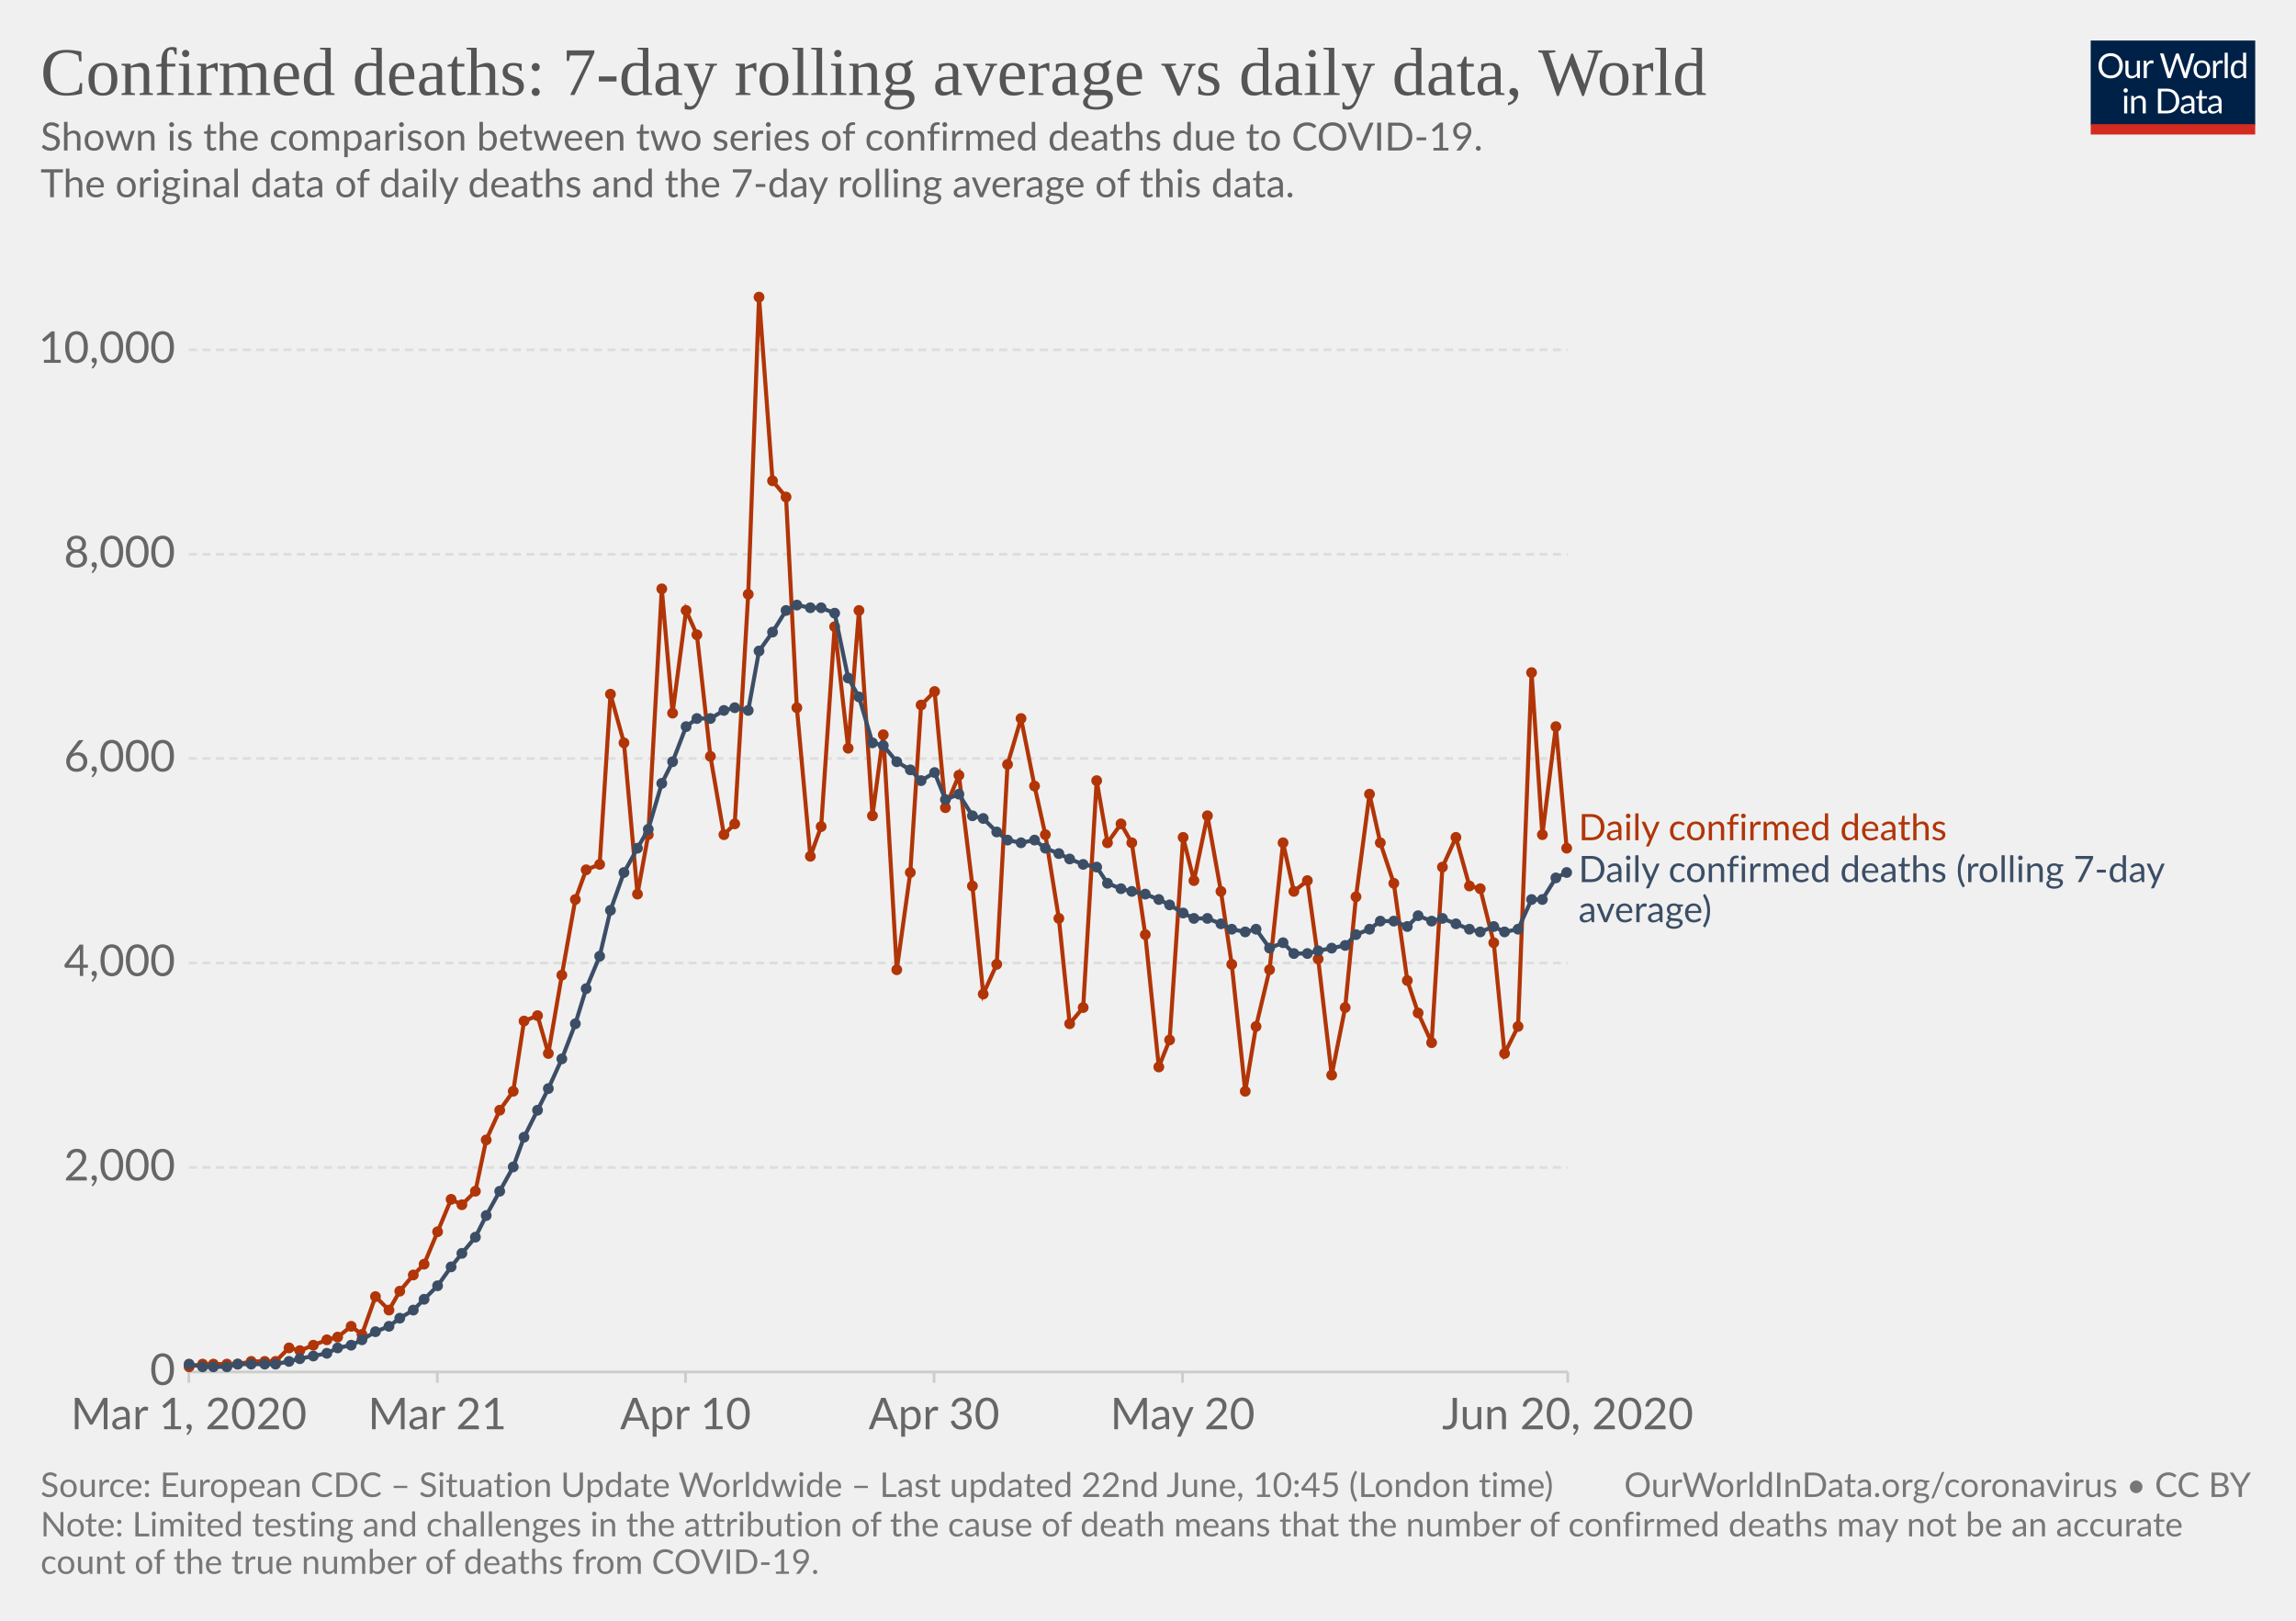
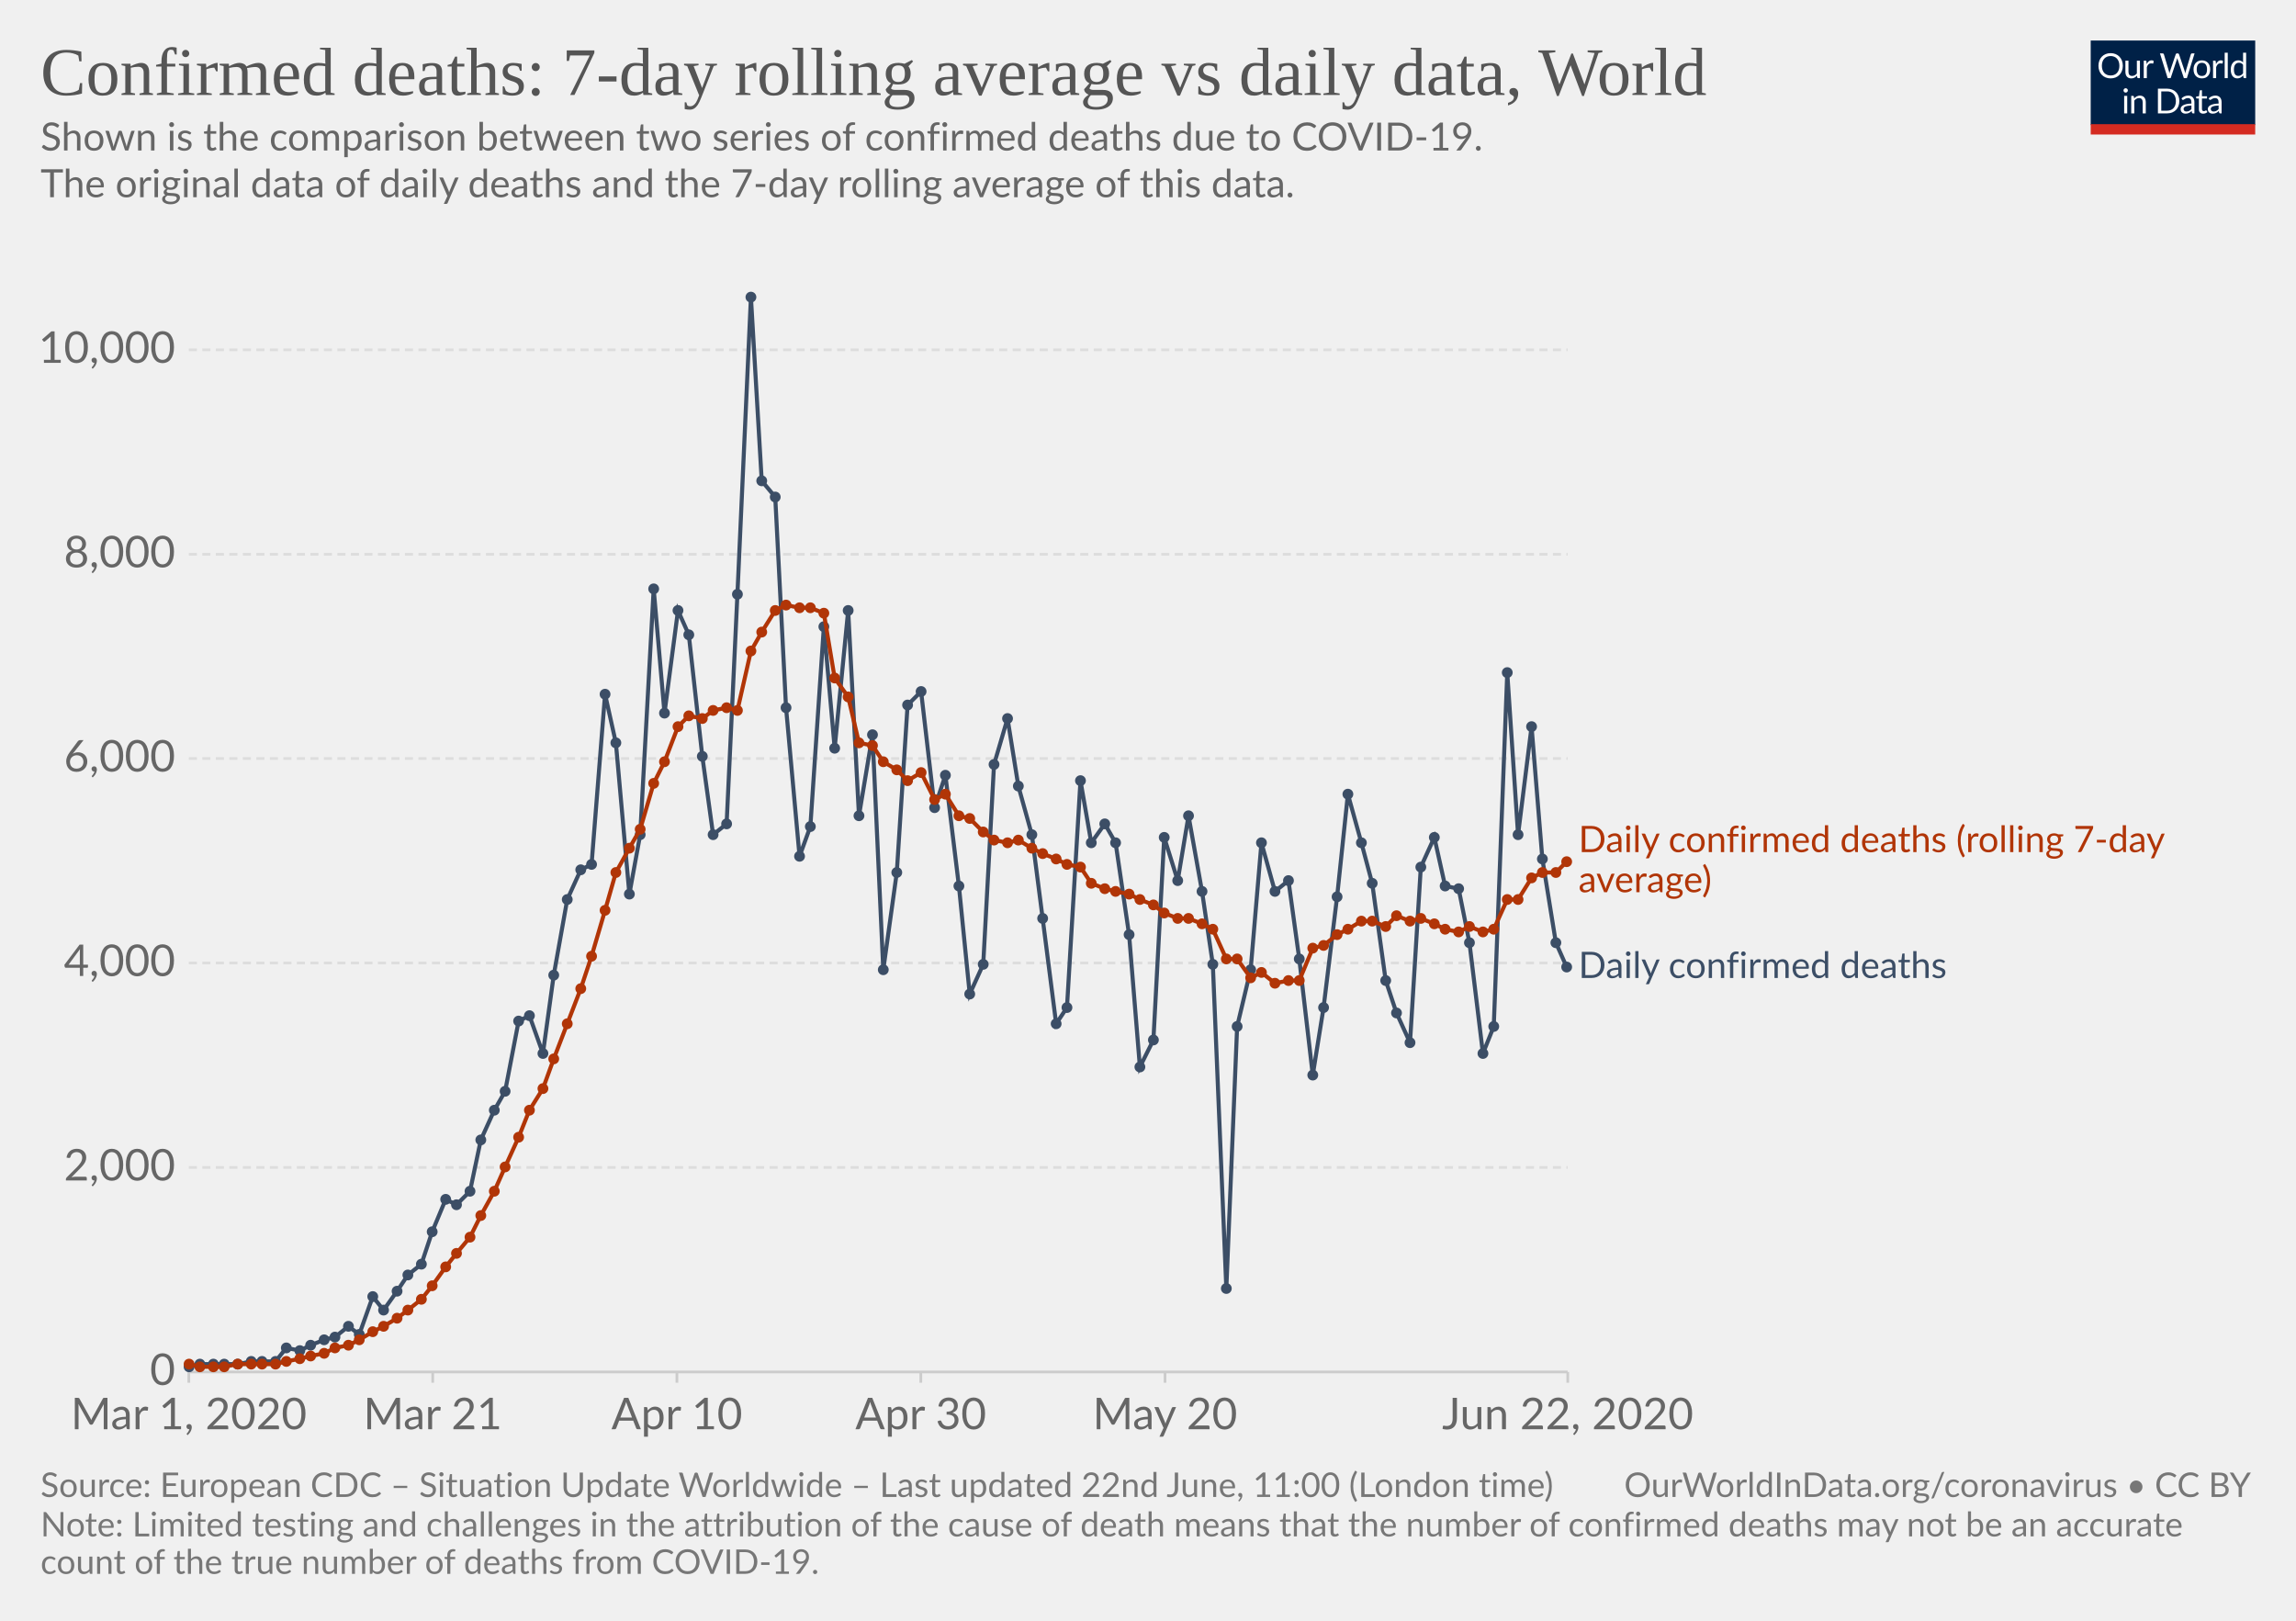
<svg xmlns="http://www.w3.org/2000/svg" version="1.1" style="background-color:#fff;-webkit-font-smoothing:antialiased" width="850" height="600" viewBox="0 0 850 600" font-family="Lato,'Helvetica Neue',Helvetica,Arial,sans-serif" font-size="18" text-rendering="optimizeLegibility">
  <g class="HeaderView">
    <g transform="matrix(.29 0 0 .29 774 15)">
      <svg width="210" height="120" viewBox="0 0 210 120" fill="none">
        <g clip-path="url(#clip0)">
          <path d="M0 0h210v107.89H0V0z" fill="#002147" />
          <path d="M40.98 32.25c0 2.36-.38 4.53-1.12 6.51a14.26 14.26 0 01-8.1 8.4c-1.9.78-4.02 1.17-6.34 1.17a16.6 16.6 0 01-6.33-1.17 14.31 14.31 0 01-8.08-8.4 18.29 18.29 0 01-1.12-6.51c0-2.36.38-4.53 1.12-6.5a14.32 14.32 0 018.07-8.44c1.92-.8 4.03-1.19 6.34-1.19 2.32 0 4.43.4 6.34 1.19 1.92.8 3.56 1.9 4.93 3.34a14.87 14.87 0 013.17 5.1 18.1 18.1 0 011.12 6.5zm-4.38 0c0-1.94-.26-3.68-.8-5.22a10.91 10.91 0 00-2.24-3.89 9.68 9.68 0 00-3.52-2.46 11.95 11.95 0 00-4.62-.86c-1.68 0-3.21.28-4.6.86a9.88 9.88 0 00-3.54 2.46 10.91 10.91 0 00-2.24 3.9c-.53 1.53-.8 3.27-.8 5.2 0 1.94.27 3.68.8 5.22a11.17 11.17 0 002.24 3.9 10.01 10.01 0 003.55 2.44c1.38.56 2.9.83 4.6.83 1.7 0 3.24-.27 4.61-.83a9.8 9.8 0 003.52-2.44 11.17 11.17 0 002.25-3.9c.53-1.54.8-3.28.8-5.21zm26.22-6.54V48H60.5c-.56 0-.9-.27-1.05-.81l-.31-2.4a12.45 12.45 0 01-3.26 2.6c-1.2.64-2.58.96-4.13.96-1.22 0-2.3-.2-3.24-.6a6.52 6.52 0 01-2.33-1.7 7.37 7.37 0 01-1.43-2.67c-.3-1.04-.46-2.2-.46-3.45V25.7h3.91v14.22c0 1.68.38 2.99 1.15 3.91.77.93 1.96 1.39 3.54 1.39 1.16 0 2.24-.27 3.23-.82a10.42 10.42 0 002.8-2.28V25.7h3.91zm8.61 4.47a9.94 9.94 0 012.6-3.56 5.64 5.64 0 013.76-1.3c.47 0 .92.05 1.34.15.44.1.83.27 1.17.49l-.3 2.92c-.09.37-.3.55-.66.55-.2 0-.5-.04-.9-.13a6.21 6.21 0 00-3.24.18c-.54.2-1.03.5-1.47.92-.42.4-.81.9-1.17 1.5-.33.58-.64 1.26-.92 2.02V48H67.7V25.71h2.25c.42 0 .72.08.88.25.16.16.27.44.33.83l.26 3.39zm61.16-13.7L122.75 48h-3.82l-7.99-24.05a21.95 21.95 0 01-.42-1.58 38.36 38.36 0 01-.44 1.58L102.05 48h-3.83L88.4 16.47h3.54c.38 0 .7.1.95.29.26.2.43.43.5.73l6.52 21.9c.1.4.2.83.28 1.28.1.46.2.94.29 1.46l.3-1.46c.12-.47.25-.9.38-1.27l7.41-21.91c.1-.25.26-.48.51-.69.27-.22.58-.33.95-.33h1.23c.38 0 .69.1.92.29.24.2.41.43.53.73l7.4 21.9a28.4 28.4 0 01.68 2.62 29.52 29.52 0 01.52-2.61l6.54-21.91c.07-.27.23-.5.48-.7.27-.21.58-.32.95-.32h3.32zm9.35 8.88c1.63 0 3.1.27 4.4.82a9.43 9.43 0 015.46 5.94c.5 1.4.74 2.98.74 4.73 0 1.76-.25 3.34-.74 4.75a9.43 9.43 0 01-5.46 5.92c-1.3.52-2.77.79-4.4.79-1.64 0-3.12-.27-4.44-.8a9.42 9.42 0 01-3.35-2.3c-.92-1-1.63-2.2-2.13-3.61-.49-1.41-.73-3-.73-4.75s.24-3.33.73-4.73c.5-1.43 1.2-2.64 2.13-3.63a9.4 9.4 0 013.35-2.31c1.32-.55 2.8-.82 4.44-.82zm0 19.89c2.2 0 3.84-.73 4.93-2.2 1.08-1.48 1.63-3.54 1.63-6.18 0-2.66-.55-4.72-1.63-6.2-1.09-1.49-2.73-2.23-4.93-2.23-1.12 0-2.09.2-2.93.57a5.7 5.7 0 00-2.06 1.65 7.5 7.5 0 00-1.24 2.67c-.26 1.04-.4 2.22-.4 3.54 0 2.64.55 4.7 1.64 6.18 1.1 1.47 2.76 2.2 4.99 2.2zm17.97-15.07a9.94 9.94 0 012.6-3.56 5.64 5.64 0 013.76-1.3c.47 0 .91.05 1.34.15.44.1.83.27 1.16.49l-.28 2.92c-.09.37-.31.55-.66.55-.2 0-.5-.04-.9-.13a6.2 6.2 0 00-3.24.18c-.54.2-1.03.5-1.47.92-.43.4-.82.9-1.17 1.5a13.1 13.1 0 00-.92 2.02V48h-3.94V25.71h2.24c.43 0 .72.08.88.25.17.16.28.44.33.83l.27 3.39zm15.04-14.59V48h-3.92V15.6h3.92zm19.55 15.43a6.22 6.22 0 00-2.38-2.05 6.7 6.7 0 00-2.86-.6c-2.07 0-3.66.75-4.77 2.23-1.12 1.48-1.68 3.6-1.68 6.33 0 1.46.13 2.7.38 3.74a7.29 7.29 0 001.1 2.56 4.35 4.35 0 001.78 1.45c.7.3 1.5.46 2.4.46 1.29 0 2.41-.3 3.36-.88a9.6 9.6 0 002.67-2.49V31.02zm3.91-15.43V48h-2.33c-.56 0-.9-.27-1.06-.81l-.35-2.71a12.13 12.13 0 01-3.25 2.77 8.28 8.28 0 01-4.23 1.06 7.31 7.31 0 01-6.14-2.9c-.73-.96-1.3-2.15-1.69-3.57a18.35 18.35 0 01.07-9.48 11.29 11.29 0 011.89-3.7 8.7 8.7 0 017.06-3.34 7.96 7.96 0 016.12 2.62V15.59h3.91zM46.61 70.71V93H42.7V70.71h3.91zm.84-7c0 .39-.08.75-.24 1.09a2.81 2.81 0 01-1.52 1.47 2.67 2.67 0 01-2.16 0 2.9 2.9 0 01-1.45-1.47 2.67 2.67 0 010-2.16c.15-.35.35-.65.6-.9.25-.27.53-.47.85-.62a2.67 2.67 0 012.16 0c.35.15.65.35.9.62.27.25.47.55.62.9.16.34.24.7.24 1.08zm7.97 10.24c.49-.54 1-1.04 1.54-1.48a9.85 9.85 0 013.66-1.84 8.96 8.96 0 015.43.35c.94.4 1.72.97 2.33 1.71a7.36 7.36 0 011.43 2.67c.32 1.04.49 2.19.49 3.45V93h-3.94V78.81c0-1.69-.4-3-1.17-3.92-.76-.93-1.93-1.4-3.5-1.4a6.6 6.6 0 00-3.25.83c-1 .56-1.92 1.31-2.77 2.27V93h-3.94V70.71h2.35c.56 0 .9.28 1.04.82l.3 2.42zm57.7 3.3c0 2.36-.37 4.5-1.11 6.44a14.3 14.3 0 01-3.17 4.98 14.1 14.1 0 01-4.93 3.2c-1.9.76-4.02 1.13-6.33 1.13H85.8V61.47h11.77c2.31 0 4.42.39 6.33 1.15a13.8 13.8 0 018.1 8.18 17.75 17.75 0 011.12 6.45zm-4.37 0c0-1.94-.26-3.67-.8-5.2a10.94 10.94 0 00-2.23-3.87 9.57 9.57 0 00-3.53-2.42 12.23 12.23 0 00-4.61-.83h-7.5v24.62h7.5c1.7 0 3.24-.28 4.61-.84a9.7 9.7 0 003.53-2.4 10.94 10.94 0 002.24-3.87c.53-1.53.8-3.26.8-5.2zm19.8 5.72c-1.8.06-3.34.2-4.62.44-1.26.22-2.3.51-3.1.88-.8.36-1.37.8-1.74 1.3-.35.5-.53 1.05-.53 1.67 0 .58.1 1.1.3 1.52a3 3 0 00.76 1.05c.34.27.73.46 1.17.6.45.11.94.17 1.45.17a7.28 7.28 0 003.5-.81 11.95 11.95 0 002.82-2.2v-4.62zm-12.65-9.11a12.73 12.73 0 013.98-2.66c1.43-.59 3-.88 4.73-.88 1.25 0 2.36.2 3.33.61a6.81 6.81 0 013.94 4.38c.33 1.04.5 2.19.5 3.43V93h-1.74a1.8 1.8 0 01-.88-.18c-.2-.13-.36-.38-.48-.74l-.44-2.12c-.59.55-1.16 1.03-1.72 1.46a9.48 9.48 0 01-3.74 1.7c-.69.15-1.46.23-2.3.23-.87 0-1.69-.12-2.45-.35a5.34 5.34 0 01-3.34-2.93 6.64 6.64 0 01-.49-2.64c0-.88.25-1.72.73-2.53a6.33 6.33 0 012.35-2.17c1.09-.63 2.5-1.15 4.25-1.54 1.75-.41 3.89-.65 6.42-.7v-1.75c0-1.73-.37-3.03-1.12-3.91-.75-.9-1.84-1.34-3.28-1.34-.97 0-1.78.12-2.44.37-.64.23-1.2.5-1.7.81l-1.23.82c-.33.23-.67.35-1 .35-.27 0-.5-.07-.69-.2a2.1 2.1 0 01-.48-.53l-.7-1.25zm27.67 19.5c-1.76 0-3.12-.5-4.07-1.48-.94-.98-1.41-2.4-1.41-4.25V74h-2.68a.9.9 0 01-.6-.2c-.16-.14-.24-.36-.24-.66v-1.56l3.65-.46.9-6.89a.9.9 0 01.29-.52.88.88 0 01.62-.22H142v7.67h6.44V74H142v13.38c0 .94.22 1.63.68 2.09.45.45 1.04.68 1.76.68a3.21 3.21 0 001.85-.53l.55-.35c.16-.12.3-.18.41-.18.2 0 .4.13.55.38l1.15 1.87a7.45 7.45 0 01-2.44 1.5c-.96.35-1.94.52-2.95.52zm19.68-10.4c-1.8.07-3.34.21-4.62.45-1.26.22-2.3.51-3.1.88-.8.36-1.37.8-1.74 1.3-.35.5-.53 1.05-.53 1.67 0 .58.1 1.1.3 1.52.18.42.44.77.76 1.05.34.27.73.46 1.17.6.45.11.94.17 1.45.17a7.3 7.3 0 003.5-.81 12.04 12.04 0 002.82-2.2v-4.62zm-12.65-9.1a12.72 12.72 0 013.99-2.66c1.42-.59 3-.88 4.72-.88 1.25 0 2.36.2 3.33.61a6.81 6.81 0 013.94 4.38c.33 1.04.5 2.19.5 3.43V93h-1.74a1.8 1.8 0 01-.88-.18c-.2-.13-.36-.38-.48-.74l-.44-2.12c-.59.55-1.16 1.03-1.72 1.46a9.48 9.48 0 01-3.74 1.7c-.69.15-1.46.23-2.3.23-.87 0-1.69-.12-2.45-.35a5.33 5.33 0 01-3.34-2.93 6.62 6.62 0 01-.49-2.64c0-.88.25-1.72.73-2.53a6.33 6.33 0 012.35-2.17c1.09-.63 2.5-1.15 4.25-1.54a31.2 31.2 0 016.42-.7v-1.75c0-1.73-.37-3.03-1.12-3.91-.75-.9-1.84-1.34-3.28-1.34-.97 0-1.78.12-2.44.37-.64.23-1.2.5-1.7.81-.46.3-.87.57-1.22.82-.34.23-.68.35-1.02.35-.26 0-.49-.07-.68-.2a1.88 1.88 0 01-.48-.53l-.7-1.25z" fill="#fff" />
          <path fill="#D42B21" d="M0 106.79h210V120H0z" />
        </g>
        <defs>
          <clipPath id="clip0">
            <path fill="#fff" d="M0 0h210v120H0z" />
          </clipPath>
        </defs>
      </svg>
    </g>
    <a href="https://ourworldindata.org/grapher/daily-confirmed-deaths-comparison-with-rolling-average" target="_blank" font-family="&quot;Playfair Display&quot;,Georgia,&quot;Times New Roman&quot;,serif">
      <text font-size="25.2" x="15" y="35.2" fill="#555">
        <tspan x="15" y="35.16">Confirmed deaths: 7-day rolling average vs daily data, World</tspan>
      </text>
    </a>
    <text font-size="14.4" x="15" y="55.7" fill="#666">
      <tspan x="15" y="55.72">Shown is the comparison between two series of confirmed deaths due to COVID-19.</tspan>
      <tspan x="15" y="73"> The original data of daily deaths and the 7-day rolling average of this data.</tspan>
      <tspan x="15" y="90.28" />
    </text>
  </g>
  <g class="LineChart">
    <defs>
      <clipPath id="a">
        <path d="M59.9 0h830v838.6h-830z" />
      </clipPath>
    </defs>
    <g class="AxisBoxView">
      <g class="HorizontalAxis">
-         <path stroke="#ccc" d="M69.9 507.9v4M161.9 507.9v4M253.8 507.9v4M345.8 507.9v4M437.8 507.9v4M580.4 507.9v4" />
+         <path stroke="#ccc" d="M69.9 507.9v4M160.2 507.9v4M250.6 507.9v4M340.9 507.9v4M431.3 507.9v4M580.4 507.9v4" />
        <text x="69.9" y="529.1" fill="#666" text-anchor="middle" font-size="16.2">Mar 1, 2020</text>
-         <text x="161.9" y="529.1" fill="#666" text-anchor="middle" font-size="16.2">Mar 21</text>
-         <text x="253.8" y="529.1" fill="#666" text-anchor="middle" font-size="16.2">Apr 10</text>
-         <text x="345.8" y="529.1" fill="#666" text-anchor="middle" font-size="16.2">Apr 30</text>
-         <text x="437.8" y="529.1" fill="#666" text-anchor="middle" font-size="16.2">May 20</text>
-         <text x="580.4" y="529.1" fill="#666" text-anchor="middle" font-size="16.2">Jun 20, 2020</text>
+         <text x="160.2" y="529.1" fill="#666" text-anchor="middle" font-size="16.2">Mar 21</text>
+         <text x="250.6" y="529.1" fill="#666" text-anchor="middle" font-size="16.2">Apr 10</text>
+         <text x="340.9" y="529.1" fill="#666" text-anchor="middle" font-size="16.2">Apr 30</text>
+         <text x="431.3" y="529.1" fill="#666" text-anchor="middle" font-size="16.2">May 20</text>
+         <text x="580.4" y="529.1" fill="#666" text-anchor="middle" font-size="16.2">Jun 22, 2020</text>
      </g>
      <g class="VerticalAxis" fill="#666" dominant-baseline="middle" text-anchor="end" font-size="16.2">
        <text x="64.9" y="507.9">0</text>
        <text x="64.9" y="432.2">2,000</text>
        <text x="64.9" y="356.5">4,000</text>
        <text x="64.9" y="280.8">6,000</text>
        <text x="64.9" y="205.2">8,000</text>
        <text x="64.9" y="129.5">10,000</text>
      </g>
      <g class="AxisGridLines">
        <path stroke="#ccc" d="M69.9 507.9h510.46" />
        <path stroke="#ddd" stroke-dasharray="3,2" d="M69.9 432.2h510.46M69.9 356.5h510.46M69.9 280.8h510.46M69.9 205.2h510.46M69.9 129.5h510.46" />
      </g>
    </g>
    <g clip-path="url(#a)">
      <g class="HeightedLegend" cursor="default">
        <g class="legendMark">
-           <text font-size="13.5" x="584.4" y="311.1" fill="#B13507">
-             <tspan x="584.36" y="311.05">Daily confirmed deaths</tspan>
+           <text font-size="13.5" x="584.4" y="315.4" fill="#B13507">
+             <tspan x="584.36" y="315.45">Daily confirmed deaths (rolling 7-day</tspan>
+             <tspan x="584.36" y="330.3">average)</tspan>
          </text>
        </g>
        <g class="legendMark">
-           <text font-size="13.5" x="584.4" y="326.6" fill="#3C4E66">
-             <tspan x="584.36" y="326.55">Daily confirmed deaths (rolling 7-day</tspan>
-             <tspan x="584.36" y="341.4">average)</tspan>
+           <text font-size="13.5" x="584.4" y="362.1" fill="#3C4E66">
+             <tspan x="584.36" y="362.05">Daily confirmed deaths</tspan>
          </text>
        </g>
      </g>
      <g class="Lines">
        <g class="key-World_0">
-           <path stroke="#B13507" stroke-linecap="round" d="M70 506l5-1h13l5-1h9l5-5 4 1 5-2 5-2 4-1 5-4 4 3 5-14 5 5 4-7 5-6 4-4 5-12 5-12 4 2 5-5 4-19 5-11 5-7 4-26 5-2 4 14 5-29 5-28 4-11 5-2 4-63 5 18 5 56 4-22 5-91 4 46 5-38 4 9 5 45 5 29 4-4 5-85 4-110 5 68 5 6 4 78 5 55 4-11 5-74 5 45 4-51 5 76 4-30 5 87 5-36 4-62 5-5 4 43 5-12 5 41 4 40 5-11 4-74 5-17 5 25 4 18 5 31 4 39 5-6 5-84 4 23 5-7 4 7 5 34 5 49 4-10 5-75 4 16 5-24 5 28 4 27 5 47 4-24 5-21 5-47 4 18 5-4 4 29 5 43 5-25 4-41 5-38 4 18 5 15 5 36 4 12 5 11 4-65 5-11 5 18 4 1 5 20 4 41 5-10 5-131 4 60 5-40 4 45" fill="none" stroke-width="1.5" />
-           <g fill="#B13507">
+           <path stroke="#3C4E66" stroke-linecap="round" d="M70 506l4-1h14l5-1h9l4-5 5 1 4-2 5-2 4-1 5-4 4 3 5-14 4 5 5-7 4-6 5-4 4-12 5-12 4 2 5-5 4-19 5-11 4-7 5-26 4-2 5 14 4-29 5-28 5-11 4-2 5-63 4 18 5 56 4-22 5-91 4 46 5-38 4 9 5 45 4 29 5-4 4-85 5-110 4 68 5 6 4 78 5 55 4-11 5-74 4 45 5-51 4 76 5-30 4 87 5-36 4-62 5-5 5 43 4-12 5 41 4 40 5-11 4-74 5-17 4 25 5 18 4 31 5 39 4-6 5-84 4 23 5-7 4 7 5 34 4 49 5-10 4-75 5 16 4-24 5 28 4 27 5 120 4-97 5-21 4-47 5 18 5-4 4 29 5 43 4-25 5-41 4-38 5 18 4 15 5 36 4 12 5 11 4-65 5-11 4 18 5 1 4 20 5 41 4-10 5-131 4 60 5-40 4 49 5 31 4 9" fill="none" stroke-width="1.5" />
+           <g fill="#3C4E66">
            <circle cx="70" cy="506" r="2" />
-             <circle cx="75" cy="505" r="2" />
+             <circle cx="74" cy="505" r="2" />
            <circle cx="79" cy="505" r="2" />
-             <circle cx="84" cy="505" r="2" />
+             <circle cx="83" cy="505" r="2" />
            <circle cx="88" cy="505" r="2" />
            <circle cx="93" cy="504" r="2" />
-             <circle cx="98" cy="504" r="2" />
+             <circle cx="97" cy="504" r="2" />
            <circle cx="102" cy="504" r="2" />
-             <circle cx="107" cy="499" r="2" />
+             <circle cx="106" cy="499" r="2" />
            <circle cx="111" cy="500" r="2" />
-             <circle cx="116" cy="498" r="2" />
-             <circle cx="121" cy="496" r="2" />
-             <circle cx="125" cy="495" r="2" />
-             <circle cx="130" cy="491" r="2" />
-             <circle cx="134" cy="494" r="2" />
-             <circle cx="139" cy="480" r="2" />
-             <circle cx="144" cy="485" r="2" />
-             <circle cx="148" cy="478" r="2" />
-             <circle cx="153" cy="472" r="2" />
-             <circle cx="157" cy="468" r="2" />
-             <circle cx="162" cy="456" r="2" />
-             <circle cx="167" cy="444" r="2" />
-             <circle cx="171" cy="446" r="2" />
-             <circle cx="176" cy="441" r="2" />
-             <circle cx="180" cy="422" r="2" />
-             <circle cx="185" cy="411" r="2" />
-             <circle cx="190" cy="404" r="2" />
-             <circle cx="194" cy="378" r="2" />
-             <circle cx="199" cy="376" r="2" />
-             <circle cx="203" cy="390" r="2" />
-             <circle cx="208" cy="361" r="2" />
-             <circle cx="213" cy="333" r="2" />
-             <circle cx="217" cy="322" r="2" />
-             <circle cx="222" cy="320" r="2" />
-             <circle cx="226" cy="257" r="2" />
-             <circle cx="231" cy="275" r="2" />
-             <circle cx="236" cy="331" r="2" />
-             <circle cx="240" cy="309" r="2" />
-             <circle cx="245" cy="218" r="2" />
-             <circle cx="249" cy="264" r="2" />
-             <circle cx="254" cy="226" r="2" />
-             <circle cx="258" cy="235" r="2" />
-             <circle cx="263" cy="280" r="2" />
-             <circle cx="268" cy="309" r="2" />
-             <circle cx="272" cy="305" r="2" />
-             <circle cx="277" cy="220" r="2" />
-             <circle cx="281" cy="110" r="2" />
-             <circle cx="286" cy="178" r="2" />
-             <circle cx="291" cy="184" r="2" />
-             <circle cx="295" cy="262" r="2" />
-             <circle cx="300" cy="317" r="2" />
-             <circle cx="304" cy="306" r="2" />
-             <circle cx="309" cy="232" r="2" />
-             <circle cx="314" cy="277" r="2" />
-             <circle cx="318" cy="226" r="2" />
-             <circle cx="323" cy="302" r="2" />
-             <circle cx="327" cy="272" r="2" />
-             <circle cx="332" cy="359" r="2" />
-             <circle cx="337" cy="323" r="2" />
-             <circle cx="341" cy="261" r="2" />
-             <circle cx="346" cy="256" r="2" />
-             <circle cx="350" cy="299" r="2" />
-             <circle cx="355" cy="287" r="2" />
-             <circle cx="360" cy="328" r="2" />
-             <circle cx="364" cy="368" r="2" />
-             <circle cx="369" cy="357" r="2" />
-             <circle cx="373" cy="283" r="2" />
-             <circle cx="378" cy="266" r="2" />
-             <circle cx="383" cy="291" r="2" />
-             <circle cx="387" cy="309" r="2" />
-             <circle cx="392" cy="340" r="2" />
-             <circle cx="396" cy="379" r="2" />
-             <circle cx="401" cy="373" r="2" />
-             <circle cx="406" cy="289" r="2" />
-             <circle cx="410" cy="312" r="2" />
-             <circle cx="415" cy="305" r="2" />
-             <circle cx="419" cy="312" r="2" />
-             <circle cx="424" cy="346" r="2" />
-             <circle cx="429" cy="395" r="2" />
-             <circle cx="433" cy="385" r="2" />
-             <circle cx="438" cy="310" r="2" />
-             <circle cx="442" cy="326" r="2" />
-             <circle cx="447" cy="302" r="2" />
-             <circle cx="452" cy="330" r="2" />
-             <circle cx="456" cy="357" r="2" />
-             <circle cx="461" cy="404" r="2" />
-             <circle cx="465" cy="380" r="2" />
-             <circle cx="470" cy="359" r="2" />
-             <circle cx="475" cy="312" r="2" />
-             <circle cx="479" cy="330" r="2" />
-             <circle cx="484" cy="326" r="2" />
-             <circle cx="488" cy="355" r="2" />
-             <circle cx="493" cy="398" r="2" />
-             <circle cx="498" cy="373" r="2" />
-             <circle cx="502" cy="332" r="2" />
-             <circle cx="507" cy="294" r="2" />
-             <circle cx="511" cy="312" r="2" />
-             <circle cx="516" cy="327" r="2" />
-             <circle cx="521" cy="363" r="2" />
-             <circle cx="525" cy="375" r="2" />
-             <circle cx="530" cy="386" r="2" />
-             <circle cx="534" cy="321" r="2" />
-             <circle cx="539" cy="310" r="2" />
-             <circle cx="544" cy="328" r="2" />
-             <circle cx="548" cy="329" r="2" />
-             <circle cx="553" cy="349" r="2" />
-             <circle cx="557" cy="390" r="2" />
-             <circle cx="562" cy="380" r="2" />
-             <circle cx="567" cy="249" r="2" />
-             <circle cx="571" cy="309" r="2" />
-             <circle cx="576" cy="269" r="2" />
-             <circle cx="580" cy="314" r="2" />
+             <circle cx="115" cy="498" r="2" />
+             <circle cx="120" cy="496" r="2" />
+             <circle cx="124" cy="495" r="2" />
+             <circle cx="129" cy="491" r="2" />
+             <circle cx="133" cy="494" r="2" />
+             <circle cx="138" cy="480" r="2" />
+             <circle cx="142" cy="485" r="2" />
+             <circle cx="147" cy="478" r="2" />
+             <circle cx="151" cy="472" r="2" />
+             <circle cx="156" cy="468" r="2" />
+             <circle cx="160" cy="456" r="2" />
+             <circle cx="165" cy="444" r="2" />
+             <circle cx="169" cy="446" r="2" />
+             <circle cx="174" cy="441" r="2" />
+             <circle cx="178" cy="422" r="2" />
+             <circle cx="183" cy="411" r="2" />
+             <circle cx="187" cy="404" r="2" />
+             <circle cx="192" cy="378" r="2" />
+             <circle cx="196" cy="376" r="2" />
+             <circle cx="201" cy="390" r="2" />
+             <circle cx="205" cy="361" r="2" />
+             <circle cx="210" cy="333" r="2" />
+             <circle cx="215" cy="322" r="2" />
+             <circle cx="219" cy="320" r="2" />
+             <circle cx="224" cy="257" r="2" />
+             <circle cx="228" cy="275" r="2" />
+             <circle cx="233" cy="331" r="2" />
+             <circle cx="237" cy="309" r="2" />
+             <circle cx="242" cy="218" r="2" />
+             <circle cx="246" cy="264" r="2" />
+             <circle cx="251" cy="226" r="2" />
+             <circle cx="255" cy="235" r="2" />
+             <circle cx="260" cy="280" r="2" />
+             <circle cx="264" cy="309" r="2" />
+             <circle cx="269" cy="305" r="2" />
+             <circle cx="273" cy="220" r="2" />
+             <circle cx="278" cy="110" r="2" />
+             <circle cx="282" cy="178" r="2" />
+             <circle cx="287" cy="184" r="2" />
+             <circle cx="291" cy="262" r="2" />
+             <circle cx="296" cy="317" r="2" />
+             <circle cx="300" cy="306" r="2" />
+             <circle cx="305" cy="232" r="2" />
+             <circle cx="309" cy="277" r="2" />
+             <circle cx="314" cy="226" r="2" />
+             <circle cx="318" cy="302" r="2" />
+             <circle cx="323" cy="272" r="2" />
+             <circle cx="327" cy="359" r="2" />
+             <circle cx="332" cy="323" r="2" />
+             <circle cx="336" cy="261" r="2" />
+             <circle cx="341" cy="256" r="2" />
+             <circle cx="346" cy="299" r="2" />
+             <circle cx="350" cy="287" r="2" />
+             <circle cx="355" cy="328" r="2" />
+             <circle cx="359" cy="368" r="2" />
+             <circle cx="364" cy="357" r="2" />
+             <circle cx="368" cy="283" r="2" />
+             <circle cx="373" cy="266" r="2" />
+             <circle cx="377" cy="291" r="2" />
+             <circle cx="382" cy="309" r="2" />
+             <circle cx="386" cy="340" r="2" />
+             <circle cx="391" cy="379" r="2" />
+             <circle cx="395" cy="373" r="2" />
+             <circle cx="400" cy="289" r="2" />
+             <circle cx="404" cy="312" r="2" />
+             <circle cx="409" cy="305" r="2" />
+             <circle cx="413" cy="312" r="2" />
+             <circle cx="418" cy="346" r="2" />
+             <circle cx="422" cy="395" r="2" />
+             <circle cx="427" cy="385" r="2" />
+             <circle cx="431" cy="310" r="2" />
+             <circle cx="436" cy="326" r="2" />
+             <circle cx="440" cy="302" r="2" />
+             <circle cx="445" cy="330" r="2" />
+             <circle cx="449" cy="357" r="2" />
+             <circle cx="454" cy="477" r="2" />
+             <circle cx="458" cy="380" r="2" />
+             <circle cx="463" cy="359" r="2" />
+             <circle cx="467" cy="312" r="2" />
+             <circle cx="472" cy="330" r="2" />
+             <circle cx="477" cy="326" r="2" />
+             <circle cx="481" cy="355" r="2" />
+             <circle cx="486" cy="398" r="2" />
+             <circle cx="490" cy="373" r="2" />
+             <circle cx="495" cy="332" r="2" />
+             <circle cx="499" cy="294" r="2" />
+             <circle cx="504" cy="312" r="2" />
+             <circle cx="508" cy="327" r="2" />
+             <circle cx="513" cy="363" r="2" />
+             <circle cx="517" cy="375" r="2" />
+             <circle cx="522" cy="386" r="2" />
+             <circle cx="526" cy="321" r="2" />
+             <circle cx="531" cy="310" r="2" />
+             <circle cx="535" cy="328" r="2" />
+             <circle cx="540" cy="329" r="2" />
+             <circle cx="544" cy="349" r="2" />
+             <circle cx="549" cy="390" r="2" />
+             <circle cx="553" cy="380" r="2" />
+             <circle cx="558" cy="249" r="2" />
+             <circle cx="562" cy="309" r="2" />
+             <circle cx="567" cy="269" r="2" />
+             <circle cx="571" cy="318" r="2" />
+             <circle cx="576" cy="349" r="2" />
+             <circle cx="580" cy="358" r="2" />
          </g>
        </g>
        <g class="key-World_1">
-           <path stroke="#3C4E66" stroke-linecap="round" d="M70 505l5 1h9l4-1h14l5-1 4-1 5-1 5-1 4-2 5-1 4-2 5-3 5-2 4-3 5-3 4-4 5-5 5-7 4-5 5-6 4-8 5-9 5-9 4-11 5-10 4-8 5-11 5-13 4-13 5-12 4-17 5-14 5-9 4-7 5-17 4-8 5-13 4-3h5l5-3 4-1 5 1 4-22 5-7 5-8 4-2 5 1h4l5 2 5 24 4 7 5 17 4 1 5 6 5 3 4 4 5-3 4 10 5-2 5 8 4 1 5 5 4 3 5 1 5-1 4 3 5 2 4 2 5 2 5 1 4 6 5 2 4 1 5 1 5 2 4 2 5 3 4 2h5l5 2 4 2 5 1 4-1 5 7 5-2 4 4h5l4-1 5-1 5-1 4-4 5-2 4-3h5l5 2 4-4 5 2 4-1 5 2 5 2 4 1 5-2 4 2 5-1 5-11h4l5-8 4-2" fill="none" stroke-width="1.5" />
-           <g fill="#3C4E66">
+           <path stroke="#B13507" stroke-linecap="round" d="M70 505l4 1h9l5-1h14l4-1 5-1 4-1 5-1 4-2 5-1 4-2 5-3 4-2 5-3 4-3 5-4 4-5 5-7 4-5 5-6 4-8 5-9 4-9 5-11 4-10 5-8 4-11 5-13 5-13 4-12 5-17 4-14 5-9 4-7 5-17 4-8 5-13 4-4 5 1 4-3 5-1 4 1 5-22 4-7 5-8 4-2 5 1h4l5 2 4 24 5 7 4 17 5 1 4 6 5 3 4 4 5-3 5 10 4-2 5 8 4 1 5 5 4 3 5 1 4-1 5 3 4 2 5 2 4 2 5 1 4 6 5 2 4 1 5 1 4 2 5 2 4 3 5 2h4l5 2 4 2 5 11h4l5 7 4-2 5 4 5-1h4l5-12 4-1 5-4 4-2 5-3h4l5 2 4-4 5 2 4-1 5 2 4 2 5 1 4-2 5 2 4-1 5-11h4l5-8 4-2h5l4-4" fill="none" stroke-width="1.5" />
+           <g fill="#B13507">
            <circle cx="70" cy="505" r="2" />
-             <circle cx="75" cy="506" r="2" />
+             <circle cx="74" cy="506" r="2" />
            <circle cx="79" cy="506" r="2" />
-             <circle cx="84" cy="506" r="2" />
+             <circle cx="83" cy="506" r="2" />
            <circle cx="88" cy="505" r="2" />
            <circle cx="93" cy="505" r="2" />
-             <circle cx="98" cy="505" r="2" />
+             <circle cx="97" cy="505" r="2" />
            <circle cx="102" cy="505" r="2" />
-             <circle cx="107" cy="504" r="2" />
+             <circle cx="106" cy="504" r="2" />
            <circle cx="111" cy="503" r="2" />
-             <circle cx="116" cy="502" r="2" />
-             <circle cx="121" cy="501" r="2" />
-             <circle cx="125" cy="499" r="2" />
-             <circle cx="130" cy="498" r="2" />
-             <circle cx="134" cy="496" r="2" />
-             <circle cx="139" cy="493" r="2" />
-             <circle cx="144" cy="491" r="2" />
-             <circle cx="148" cy="488" r="2" />
-             <circle cx="153" cy="485" r="2" />
-             <circle cx="157" cy="481" r="2" />
-             <circle cx="162" cy="476" r="2" />
-             <circle cx="167" cy="469" r="2" />
-             <circle cx="171" cy="464" r="2" />
-             <circle cx="176" cy="458" r="2" />
-             <circle cx="180" cy="450" r="2" />
-             <circle cx="185" cy="441" r="2" />
-             <circle cx="190" cy="432" r="2" />
-             <circle cx="194" cy="421" r="2" />
-             <circle cx="199" cy="411" r="2" />
-             <circle cx="203" cy="403" r="2" />
-             <circle cx="208" cy="392" r="2" />
-             <circle cx="213" cy="379" r="2" />
-             <circle cx="217" cy="366" r="2" />
-             <circle cx="222" cy="354" r="2" />
-             <circle cx="226" cy="337" r="2" />
-             <circle cx="231" cy="323" r="2" />
-             <circle cx="236" cy="314" r="2" />
-             <circle cx="240" cy="307" r="2" />
-             <circle cx="245" cy="290" r="2" />
-             <circle cx="249" cy="282" r="2" />
-             <circle cx="254" cy="269" r="2" />
-             <circle cx="258" cy="266" r="2" />
-             <circle cx="263" cy="266" r="2" />
-             <circle cx="268" cy="263" r="2" />
-             <circle cx="272" cy="262" r="2" />
-             <circle cx="277" cy="263" r="2" />
-             <circle cx="281" cy="241" r="2" />
-             <circle cx="286" cy="234" r="2" />
-             <circle cx="291" cy="226" r="2" />
-             <circle cx="295" cy="224" r="2" />
+             <circle cx="115" cy="502" r="2" />
+             <circle cx="120" cy="501" r="2" />
+             <circle cx="124" cy="499" r="2" />
+             <circle cx="129" cy="498" r="2" />
+             <circle cx="133" cy="496" r="2" />
+             <circle cx="138" cy="493" r="2" />
+             <circle cx="142" cy="491" r="2" />
+             <circle cx="147" cy="488" r="2" />
+             <circle cx="151" cy="485" r="2" />
+             <circle cx="156" cy="481" r="2" />
+             <circle cx="160" cy="476" r="2" />
+             <circle cx="165" cy="469" r="2" />
+             <circle cx="169" cy="464" r="2" />
+             <circle cx="174" cy="458" r="2" />
+             <circle cx="178" cy="450" r="2" />
+             <circle cx="183" cy="441" r="2" />
+             <circle cx="187" cy="432" r="2" />
+             <circle cx="192" cy="421" r="2" />
+             <circle cx="196" cy="411" r="2" />
+             <circle cx="201" cy="403" r="2" />
+             <circle cx="205" cy="392" r="2" />
+             <circle cx="210" cy="379" r="2" />
+             <circle cx="215" cy="366" r="2" />
+             <circle cx="219" cy="354" r="2" />
+             <circle cx="224" cy="337" r="2" />
+             <circle cx="228" cy="323" r="2" />
+             <circle cx="233" cy="314" r="2" />
+             <circle cx="237" cy="307" r="2" />
+             <circle cx="242" cy="290" r="2" />
+             <circle cx="246" cy="282" r="2" />
+             <circle cx="251" cy="269" r="2" />
+             <circle cx="255" cy="265" r="2" />
+             <circle cx="260" cy="266" r="2" />
+             <circle cx="264" cy="263" r="2" />
+             <circle cx="269" cy="262" r="2" />
+             <circle cx="273" cy="263" r="2" />
+             <circle cx="278" cy="241" r="2" />
+             <circle cx="282" cy="234" r="2" />
+             <circle cx="287" cy="226" r="2" />
+             <circle cx="291" cy="224" r="2" />
+             <circle cx="296" cy="225" r="2" />
            <circle cx="300" cy="225" r="2" />
-             <circle cx="304" cy="225" r="2" />
-             <circle cx="309" cy="227" r="2" />
-             <circle cx="314" cy="251" r="2" />
-             <circle cx="318" cy="258" r="2" />
-             <circle cx="323" cy="275" r="2" />
-             <circle cx="327" cy="276" r="2" />
-             <circle cx="332" cy="282" r="2" />
-             <circle cx="337" cy="285" r="2" />
-             <circle cx="341" cy="289" r="2" />
-             <circle cx="346" cy="286" r="2" />
-             <circle cx="350" cy="296" r="2" />
-             <circle cx="355" cy="294" r="2" />
-             <circle cx="360" cy="302" r="2" />
-             <circle cx="364" cy="303" r="2" />
-             <circle cx="369" cy="308" r="2" />
-             <circle cx="373" cy="311" r="2" />
-             <circle cx="378" cy="312" r="2" />
-             <circle cx="383" cy="311" r="2" />
-             <circle cx="387" cy="314" r="2" />
-             <circle cx="392" cy="316" r="2" />
-             <circle cx="396" cy="318" r="2" />
-             <circle cx="401" cy="320" r="2" />
-             <circle cx="406" cy="321" r="2" />
-             <circle cx="410" cy="327" r="2" />
-             <circle cx="415" cy="329" r="2" />
-             <circle cx="419" cy="330" r="2" />
-             <circle cx="424" cy="331" r="2" />
-             <circle cx="429" cy="333" r="2" />
-             <circle cx="433" cy="335" r="2" />
-             <circle cx="438" cy="338" r="2" />
-             <circle cx="442" cy="340" r="2" />
-             <circle cx="447" cy="340" r="2" />
-             <circle cx="452" cy="342" r="2" />
-             <circle cx="456" cy="344" r="2" />
-             <circle cx="461" cy="345" r="2" />
-             <circle cx="465" cy="344" r="2" />
-             <circle cx="470" cy="351" r="2" />
-             <circle cx="475" cy="349" r="2" />
-             <circle cx="479" cy="353" r="2" />
-             <circle cx="484" cy="353" r="2" />
-             <circle cx="488" cy="352" r="2" />
-             <circle cx="493" cy="351" r="2" />
-             <circle cx="498" cy="350" r="2" />
-             <circle cx="502" cy="346" r="2" />
-             <circle cx="507" cy="344" r="2" />
-             <circle cx="511" cy="341" r="2" />
-             <circle cx="516" cy="341" r="2" />
-             <circle cx="521" cy="343" r="2" />
-             <circle cx="525" cy="339" r="2" />
-             <circle cx="530" cy="341" r="2" />
-             <circle cx="534" cy="340" r="2" />
-             <circle cx="539" cy="342" r="2" />
-             <circle cx="544" cy="344" r="2" />
-             <circle cx="548" cy="345" r="2" />
-             <circle cx="553" cy="343" r="2" />
-             <circle cx="557" cy="345" r="2" />
-             <circle cx="562" cy="344" r="2" />
-             <circle cx="567" cy="333" r="2" />
-             <circle cx="571" cy="333" r="2" />
-             <circle cx="576" cy="325" r="2" />
-             <circle cx="580" cy="323" r="2" />
+             <circle cx="305" cy="227" r="2" />
+             <circle cx="309" cy="251" r="2" />
+             <circle cx="314" cy="258" r="2" />
+             <circle cx="318" cy="275" r="2" />
+             <circle cx="323" cy="276" r="2" />
+             <circle cx="327" cy="282" r="2" />
+             <circle cx="332" cy="285" r="2" />
+             <circle cx="336" cy="289" r="2" />
+             <circle cx="341" cy="286" r="2" />
+             <circle cx="346" cy="296" r="2" />
+             <circle cx="350" cy="294" r="2" />
+             <circle cx="355" cy="302" r="2" />
+             <circle cx="359" cy="303" r="2" />
+             <circle cx="364" cy="308" r="2" />
+             <circle cx="368" cy="311" r="2" />
+             <circle cx="373" cy="312" r="2" />
+             <circle cx="377" cy="311" r="2" />
+             <circle cx="382" cy="314" r="2" />
+             <circle cx="386" cy="316" r="2" />
+             <circle cx="391" cy="318" r="2" />
+             <circle cx="395" cy="320" r="2" />
+             <circle cx="400" cy="321" r="2" />
+             <circle cx="404" cy="327" r="2" />
+             <circle cx="409" cy="329" r="2" />
+             <circle cx="413" cy="330" r="2" />
+             <circle cx="418" cy="331" r="2" />
+             <circle cx="422" cy="333" r="2" />
+             <circle cx="427" cy="335" r="2" />
+             <circle cx="431" cy="338" r="2" />
+             <circle cx="436" cy="340" r="2" />
+             <circle cx="440" cy="340" r="2" />
+             <circle cx="445" cy="342" r="2" />
+             <circle cx="449" cy="344" r="2" />
+             <circle cx="454" cy="355" r="2" />
+             <circle cx="458" cy="355" r="2" />
+             <circle cx="463" cy="362" r="2" />
+             <circle cx="467" cy="360" r="2" />
+             <circle cx="472" cy="364" r="2" />
+             <circle cx="477" cy="363" r="2" />
+             <circle cx="481" cy="363" r="2" />
+             <circle cx="486" cy="351" r="2" />
+             <circle cx="490" cy="350" r="2" />
+             <circle cx="495" cy="346" r="2" />
+             <circle cx="499" cy="344" r="2" />
+             <circle cx="504" cy="341" r="2" />
+             <circle cx="508" cy="341" r="2" />
+             <circle cx="513" cy="343" r="2" />
+             <circle cx="517" cy="339" r="2" />
+             <circle cx="522" cy="341" r="2" />
+             <circle cx="526" cy="340" r="2" />
+             <circle cx="531" cy="342" r="2" />
+             <circle cx="535" cy="344" r="2" />
+             <circle cx="540" cy="345" r="2" />
+             <circle cx="544" cy="343" r="2" />
+             <circle cx="549" cy="345" r="2" />
+             <circle cx="553" cy="344" r="2" />
+             <circle cx="558" cy="333" r="2" />
+             <circle cx="562" cy="333" r="2" />
+             <circle cx="567" cy="325" r="2" />
+             <circle cx="571" cy="323" r="2" />
+             <circle cx="576" cy="323" r="2" />
+             <circle cx="580" cy="319" r="2" />
          </g>
        </g>
      </g>
    </g>
  </g>
  <g class="SourcesFooter" fill="#777">
    <g class="clickable" fill="#777">
      <text font-size="12.6" x="15" y="554.2">
-         <tspan x="15" y="554.18">Source: European CDC – Situation Update Worldwide – Last updated 22nd June, 10:45 (London time)</tspan>
+         <tspan x="15" y="554.18">Source: European CDC – Situation Update Worldwide – Last updated 22nd June, 11:00 (London time)</tspan>
      </text>
    </g>
    <text font-size="12.6" x="15" y="568.8">
      <tspan x="15" y="568.78">Note: Limited testing and challenges in the attribution of the cause of death means that the number of confirmed deaths may not be an accurate</tspan>
      <tspan x="15" y="582.64">count of the true number of deaths from COVID-19.</tspan>
    </text>
    <text font-size="12.6" x="601.3" y="554.2">
      <tspan x="601.27" y="554.18">
        <a target="_blank" href="https://ourworldindata.org/coronavirus" fill="#777">OurWorldInData.org/coronavirus</a> • <a class="cclogo" href="http://creativecommons.org/licenses/by/4.0/deed.en_US" target="_blank" fill="#777">CC BY</a>
      </tspan>
    </text>
  </g>
</svg>
